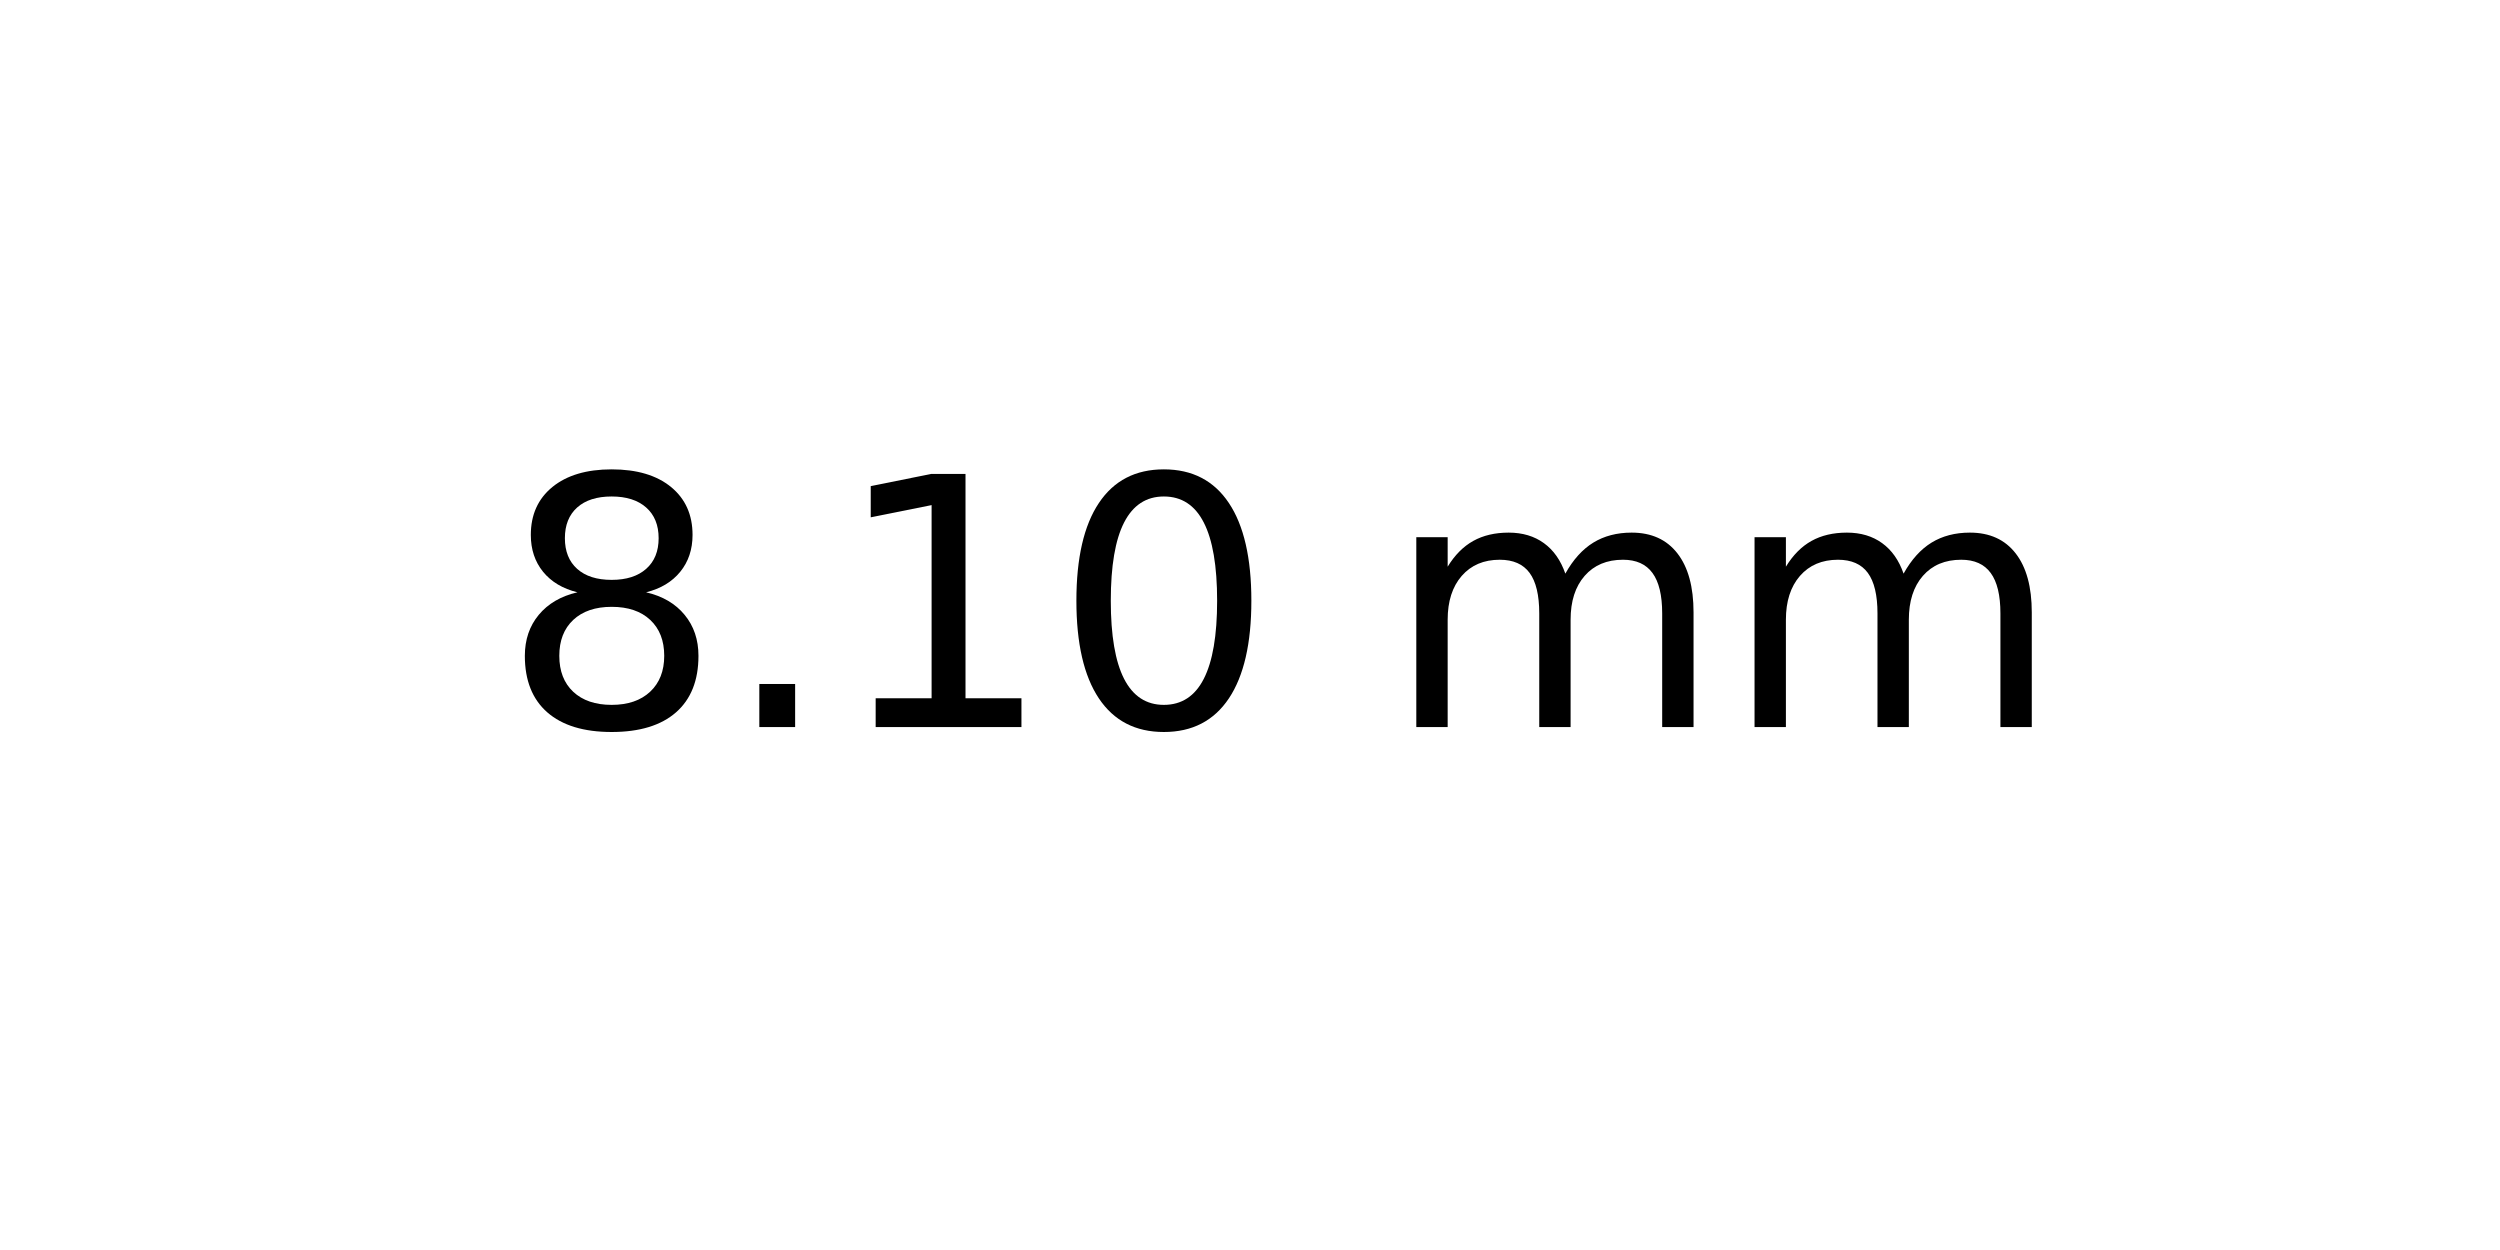
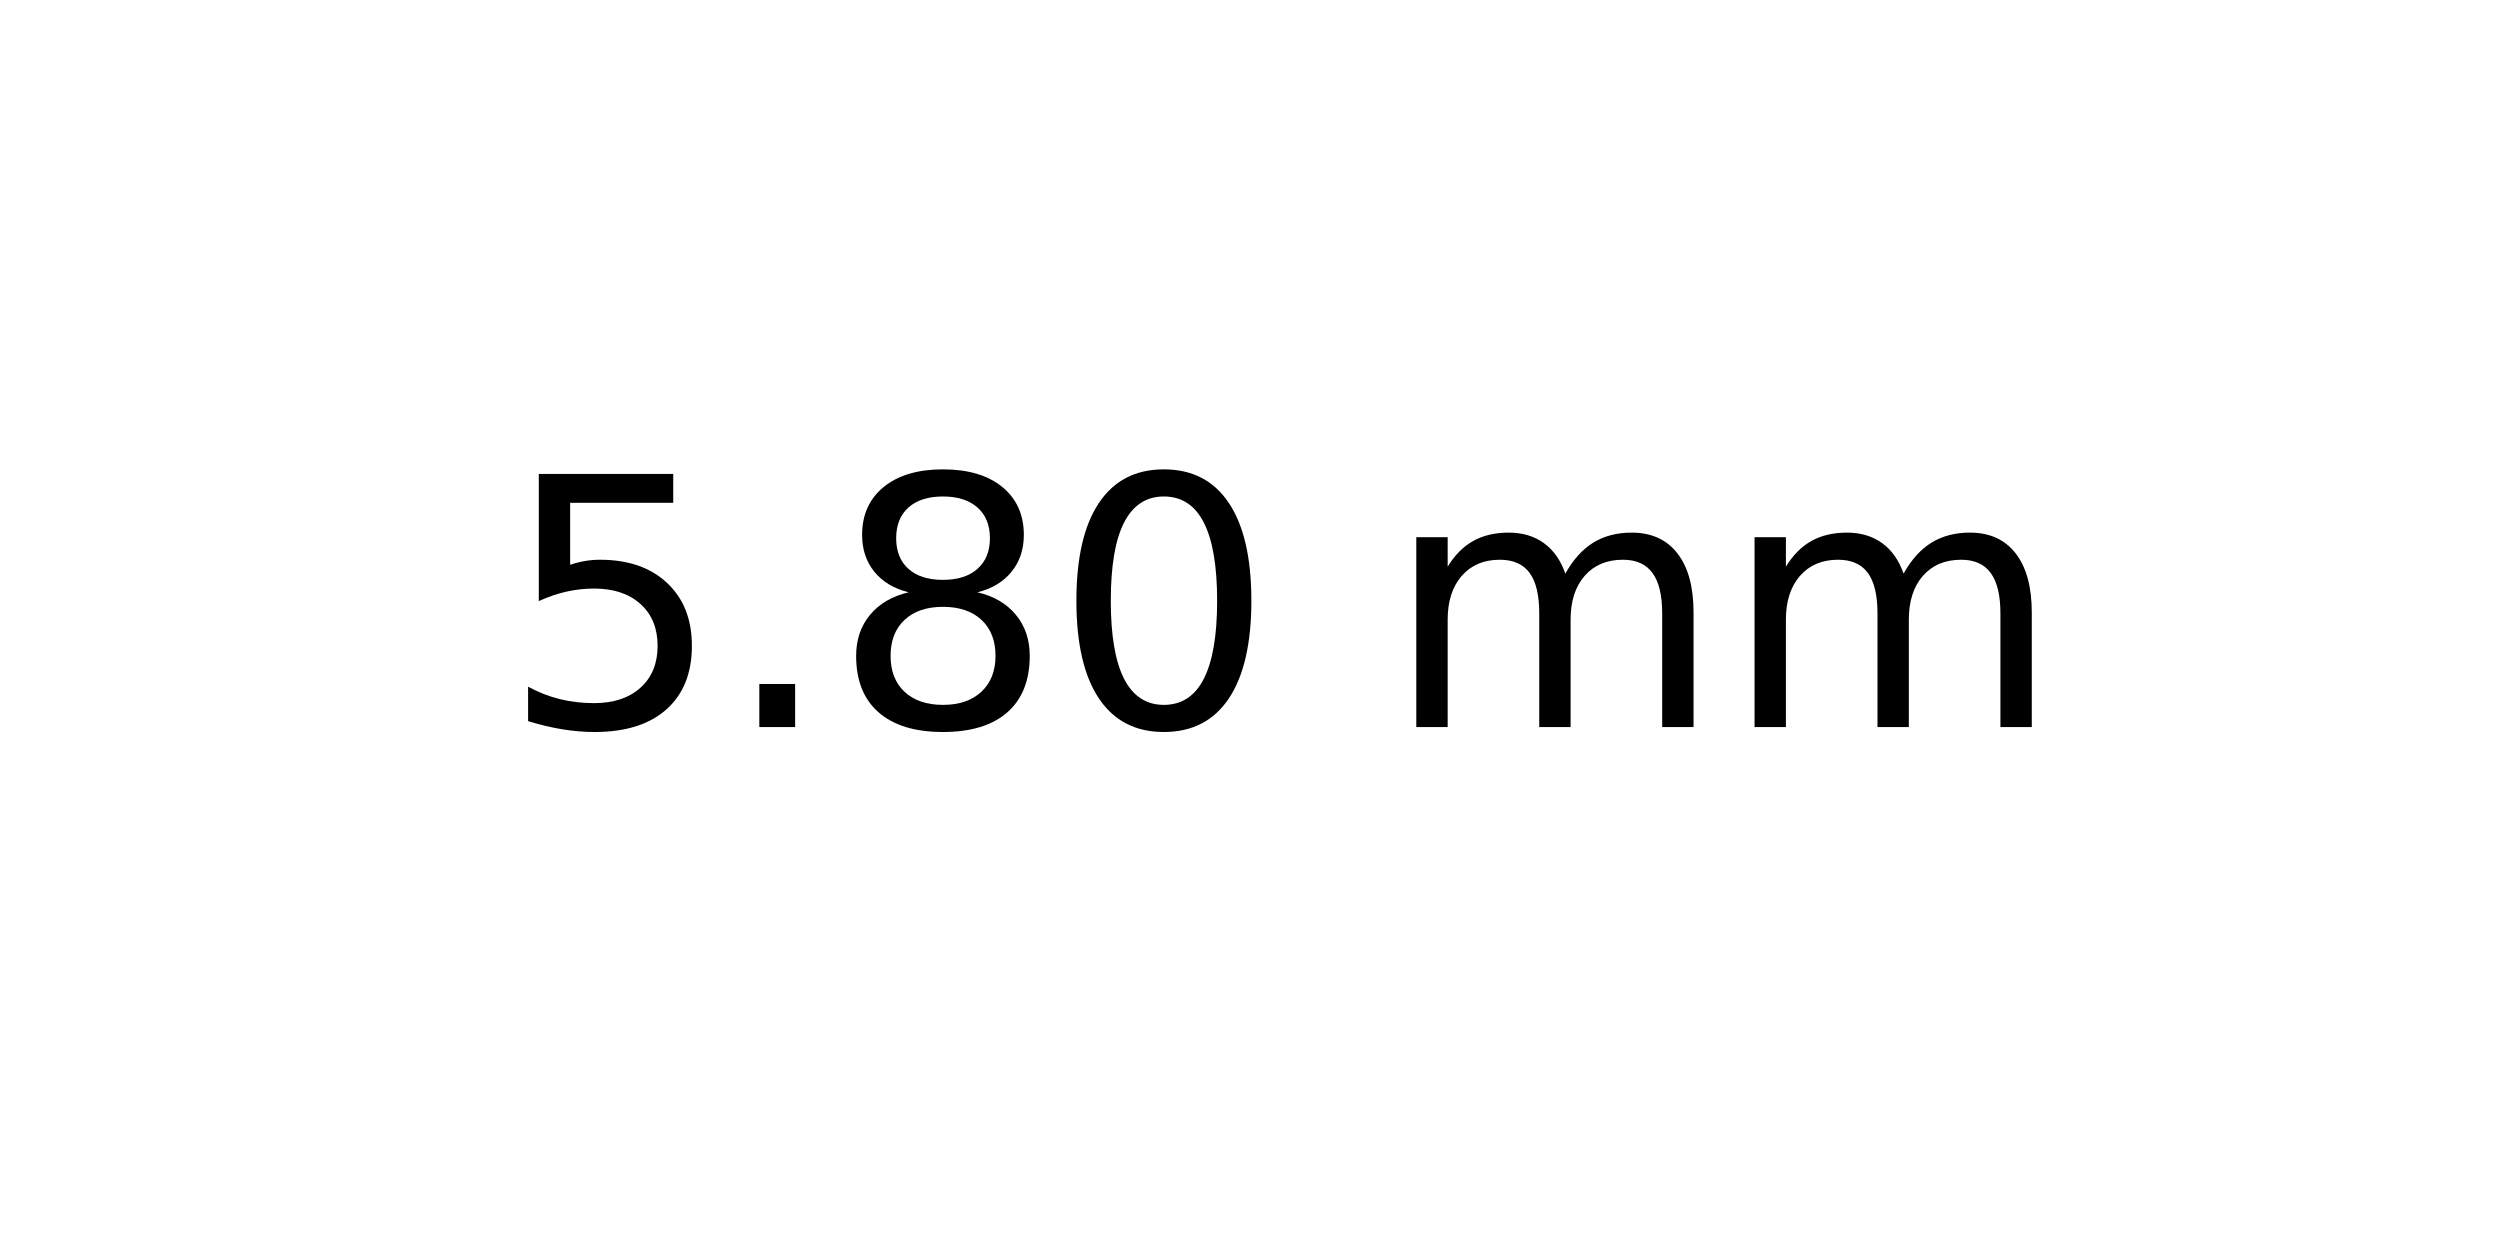
<svg xmlns="http://www.w3.org/2000/svg" xmlns:xlink="http://www.w3.org/1999/xlink" width="72pt" height="36pt" viewBox="0 0 72 36" version="1.1">
  <defs>
    <style type="text/css">*{stroke-linejoin: round; stroke-linecap: butt}</style>
  </defs>
  <g id="figure_1">
    <g id="axes_1">
      <g id="text_1">
        <g transform="translate(14.4375 20.93937) scale(0.1 -0.1)">
          <defs>
+             <path id="DejaVuSans-35" d="M 691 4666  L 3169 4666  L 3169 4134  L 1269 4134  L 1269 2991  Q 1406 3038 1543 3061  Q 1681 3084 1819 3084  Q 2600 3084 3056 2656  Q 3513 2228 3513 1497  Q 3513 744 3044 326  Q 2575 -91 1722 -91  Q 1428 -91 1123 -41  Q 819 9 494 109  L 494 744  Q 775 591 1075 516  Q 1375 441 1709 441  Q 2250 441 2565 725  Q 2881 1009 2881 1497  Q 2881 1984 2565 2268  Q 2250 2553 1709 2553  Q 1456 2553 1204 2497  Q 953 2441 691 2322  L 691 4666  z " transform="scale(0.015625)" />
+             <path id="DejaVuSans-2e" d="M 684 794  L 1344 794  L 1344 0  L 684 0  L 684 794  z " transform="scale(0.015625)" />
            <path id="DejaVuSans-38" d="M 2034 2216  Q 1584 2216 1326 1975  Q 1069 1734 1069 1313  Q 1069 891 1326 650  Q 1584 409 2034 409  Q 2484 409 2743 651  Q 3003 894 3003 1313  Q 3003 1734 2745 1975  Q 2488 2216 2034 2216  z M 1403 2484  Q 997 2584 770 2862  Q 544 3141 544 3541  Q 544 4100 942 4425  Q 1341 4750 2034 4750  Q 2731 4750 3128 4425  Q 3525 4100 3525 3541  Q 3525 3141 3298 2862  Q 3072 2584 2669 2484  Q 3125 2378 3379 2068  Q 3634 1759 3634 1313  Q 3634 634 3220 271  Q 2806 -91 2034 -91  Q 1263 -91 848 271  Q 434 634 434 1313  Q 434 1759 690 2068  Q 947 2378 1403 2484  z M 1172 3481  Q 1172 3119 1398 2916  Q 1625 2713 2034 2713  Q 2441 2713 2670 2916  Q 2900 3119 2900 3481  Q 2900 3844 2670 4047  Q 2441 4250 2034 4250  Q 1625 4250 1398 4047  Q 1172 3844 1172 3481  z " transform="scale(0.015625)" />
-             <path id="DejaVuSans-2e" d="M 684 794  L 1344 794  L 1344 0  L 684 0  L 684 794  z " transform="scale(0.015625)" />
-             <path id="DejaVuSans-31" d="M 794 531  L 1825 531  L 1825 4091  L 703 3866  L 703 4441  L 1819 4666  L 2450 4666  L 2450 531  L 3481 531  L 3481 0  L 794 0  L 794 531  z " transform="scale(0.015625)" />
            <path id="DejaVuSans-30" d="M 2034 4250  Q 1547 4250 1301 3770  Q 1056 3291 1056 2328  Q 1056 1369 1301 889  Q 1547 409 2034 409  Q 2525 409 2770 889  Q 3016 1369 3016 2328  Q 3016 3291 2770 3770  Q 2525 4250 2034 4250  z M 2034 4750  Q 2819 4750 3233 4129  Q 3647 3509 3647 2328  Q 3647 1150 3233 529  Q 2819 -91 2034 -91  Q 1250 -91 836 529  Q 422 1150 422 2328  Q 422 3509 836 4129  Q 1250 4750 2034 4750  z " transform="scale(0.015625)" />
            <path id="DejaVuSans-20" transform="scale(0.015625)" />
            <path id="DejaVuSans-6d" d="M 3328 2828  Q 3544 3216 3844 3400  Q 4144 3584 4550 3584  Q 5097 3584 5394 3201  Q 5691 2819 5691 2113  L 5691 0  L 5113 0  L 5113 2094  Q 5113 2597 4934 2840  Q 4756 3084 4391 3084  Q 3944 3084 3684 2787  Q 3425 2491 3425 1978  L 3425 0  L 2847 0  L 2847 2094  Q 2847 2600 2669 2842  Q 2491 3084 2119 3084  Q 1678 3084 1418 2786  Q 1159 2488 1159 1978  L 1159 0  L 581 0  L 581 3500  L 1159 3500  L 1159 2956  Q 1356 3278 1631 3431  Q 1906 3584 2284 3584  Q 2666 3584 2933 3390  Q 3200 3197 3328 2828  z " transform="scale(0.015625)" />
          </defs>
-           <use xlink:href="#DejaVuSans-38" />
+           <use xlink:href="#DejaVuSans-35" />
          <use xlink:href="#DejaVuSans-2e" x="63.623" />
-           <use xlink:href="#DejaVuSans-31" x="95.41" />
+           <use xlink:href="#DejaVuSans-38" x="95.41" />
          <use xlink:href="#DejaVuSans-30" x="159.033" />
          <use xlink:href="#DejaVuSans-20" x="222.656" />
          <use xlink:href="#DejaVuSans-6d" x="254.443" />
          <use xlink:href="#DejaVuSans-6d" x="351.855" />
        </g>
      </g>
    </g>
  </g>
</svg>
